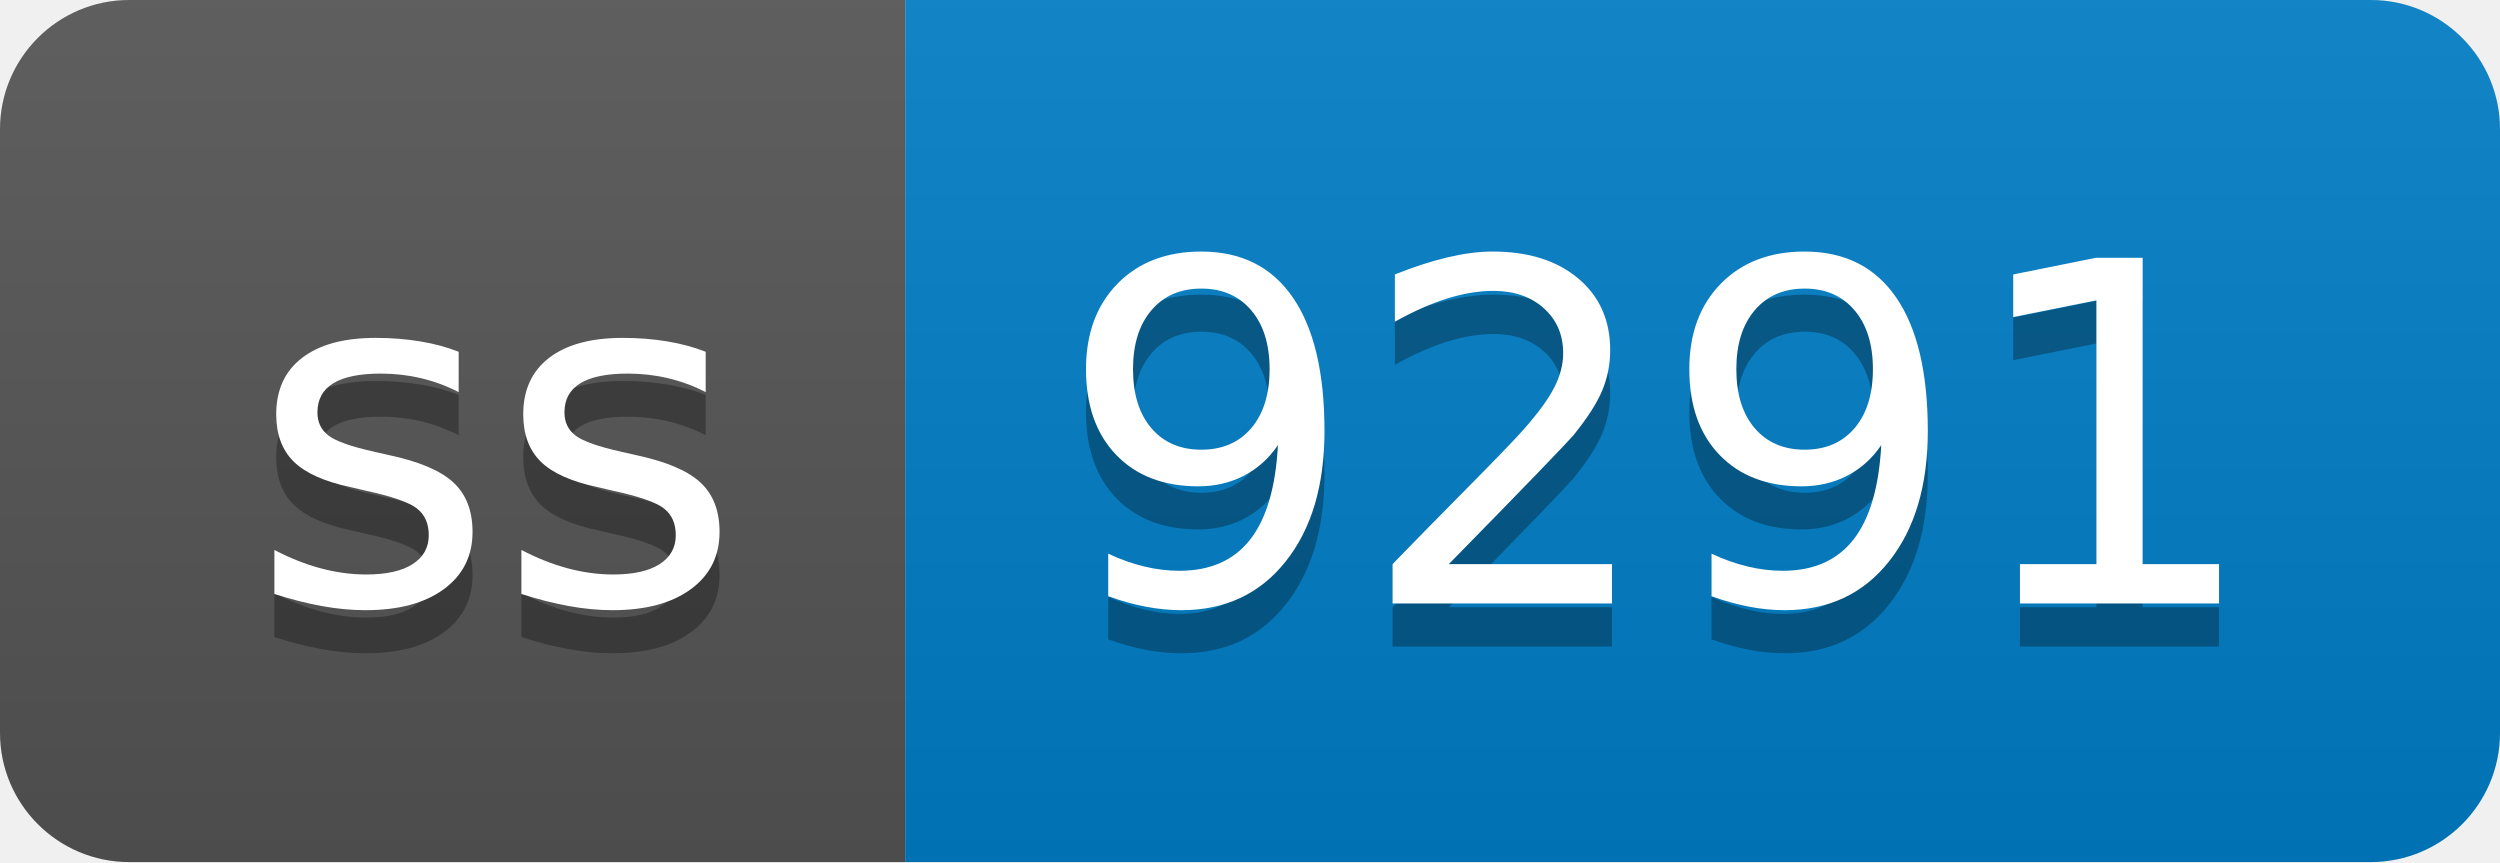
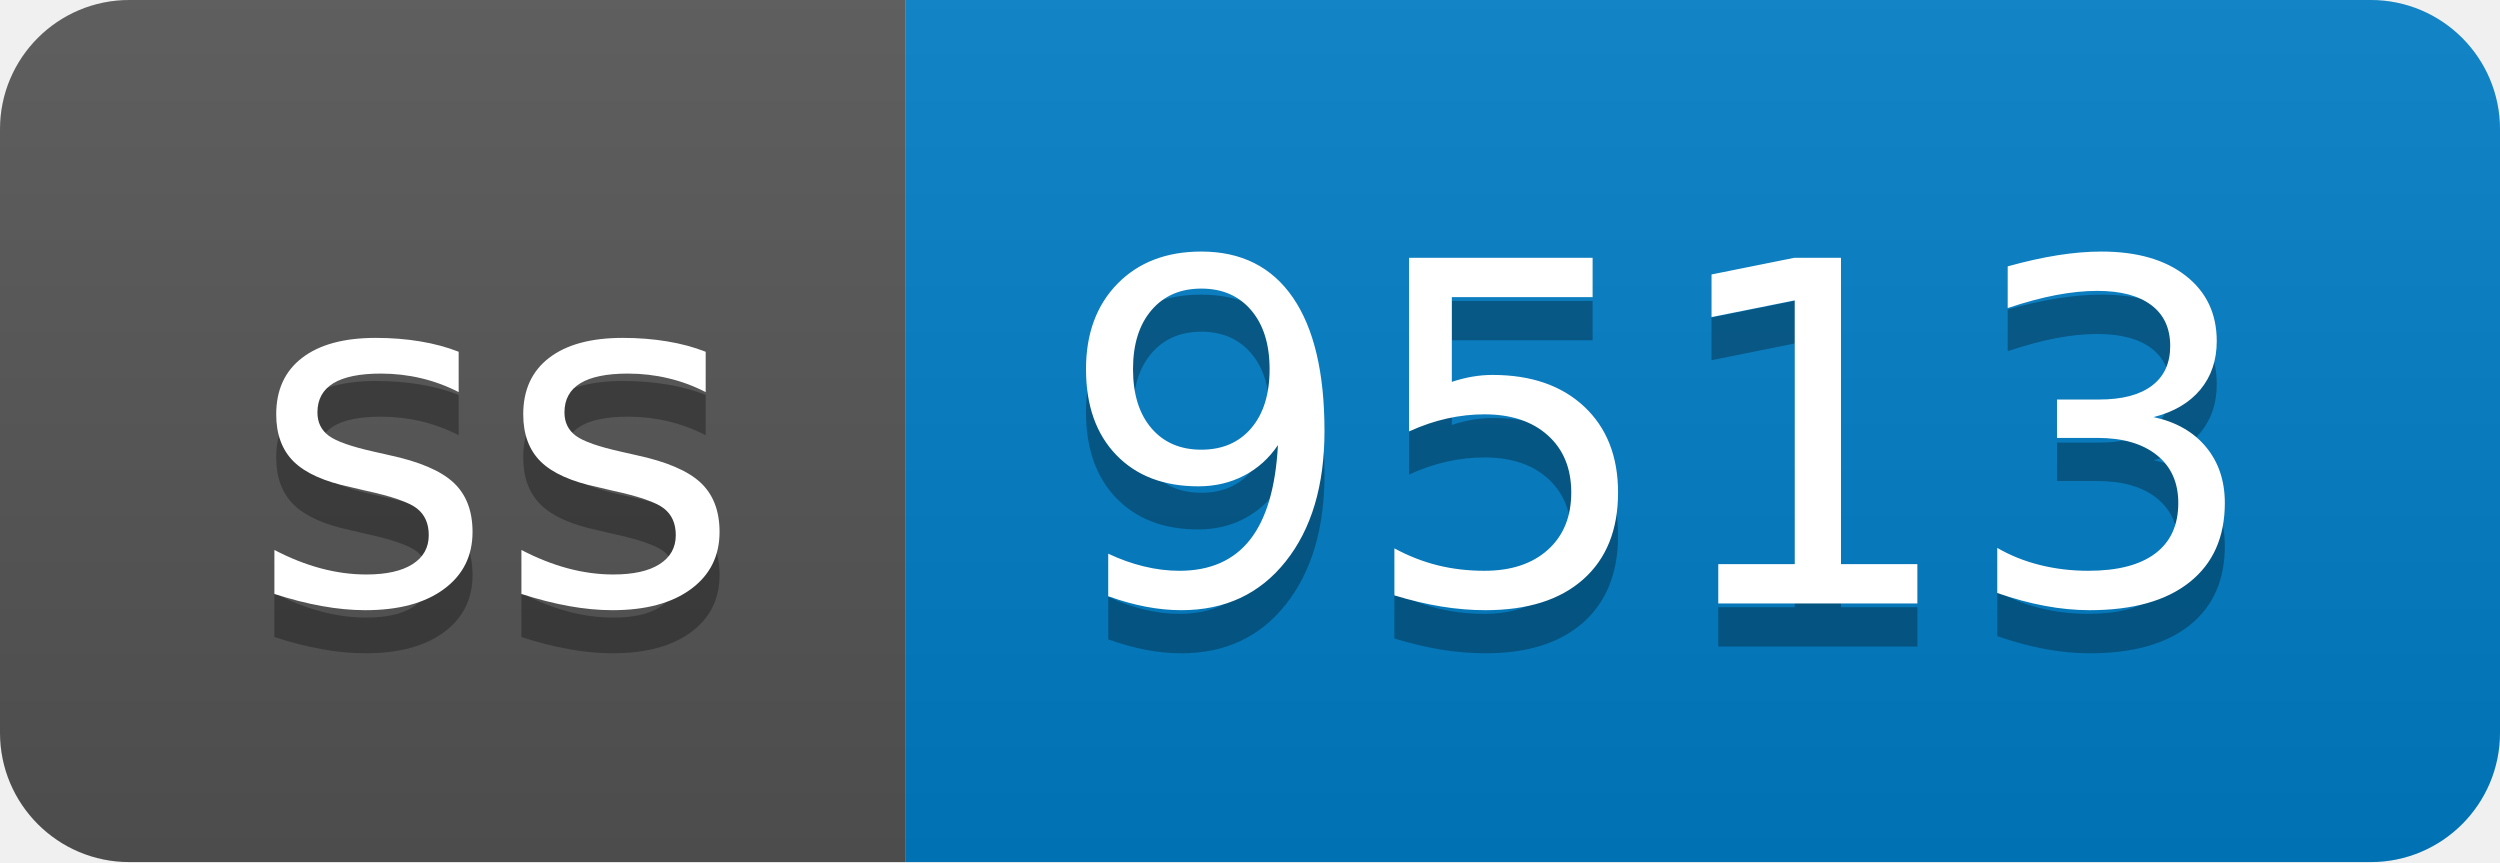
- <svg xmlns="http://www.w3.org/2000/svg" width="58" height="20" role="img" aria-label="ss: 9291">
+ <svg xmlns="http://www.w3.org/2000/svg" width="58" height="20" role="img" aria-label="ss: 9513">
  <linearGradient id="s" x2="0" y2="100%">
    <stop offset="0" stop-color="#bbb" stop-opacity=".1" />
    <stop offset="1" stop-opacity=".1" />
  </linearGradient>
  <clipPath id="r">
    <rect width="58" height="20" rx="3" fill="#fff" />
  </clipPath>
  <g clip-path="url(#r)">
    <rect width="21" height="20" fill="#555" />
    <rect x="21" width="37" height="20" fill="#007ec6" />
    <rect width="58" height="20" fill="url(#s)" />
  </g>
  <g fill="#fff" text-anchor="middle" font-family="Verdana,Geneva,DejaVu Sans,sans-serif" text-rendering="geometricPrecision" font-size="110">
    <text aria-hidden="true" x="115" y="150" fill="#010101" fill-opacity=".3" transform="scale(.1)" textLength="110">ss</text>
    <text x="115" y="140" transform="scale(.1)" fill="#fff" textLength="110">ss</text>
-     <text aria-hidden="true" x="385" y="150" fill="#010101" fill-opacity=".3" transform="scale(.1)" textLength="270">9291</text>
-     <text x="385" y="140" transform="scale(.1)" fill="#fff" textLength="270">9291</text>
+     <text aria-hidden="true" x="385" y="150" fill="#010101" fill-opacity=".3" transform="scale(.1)" textLength="270">9513</text>
+     <text x="385" y="140" transform="scale(.1)" fill="#fff" textLength="270">9513</text>
  </g>
</svg>
